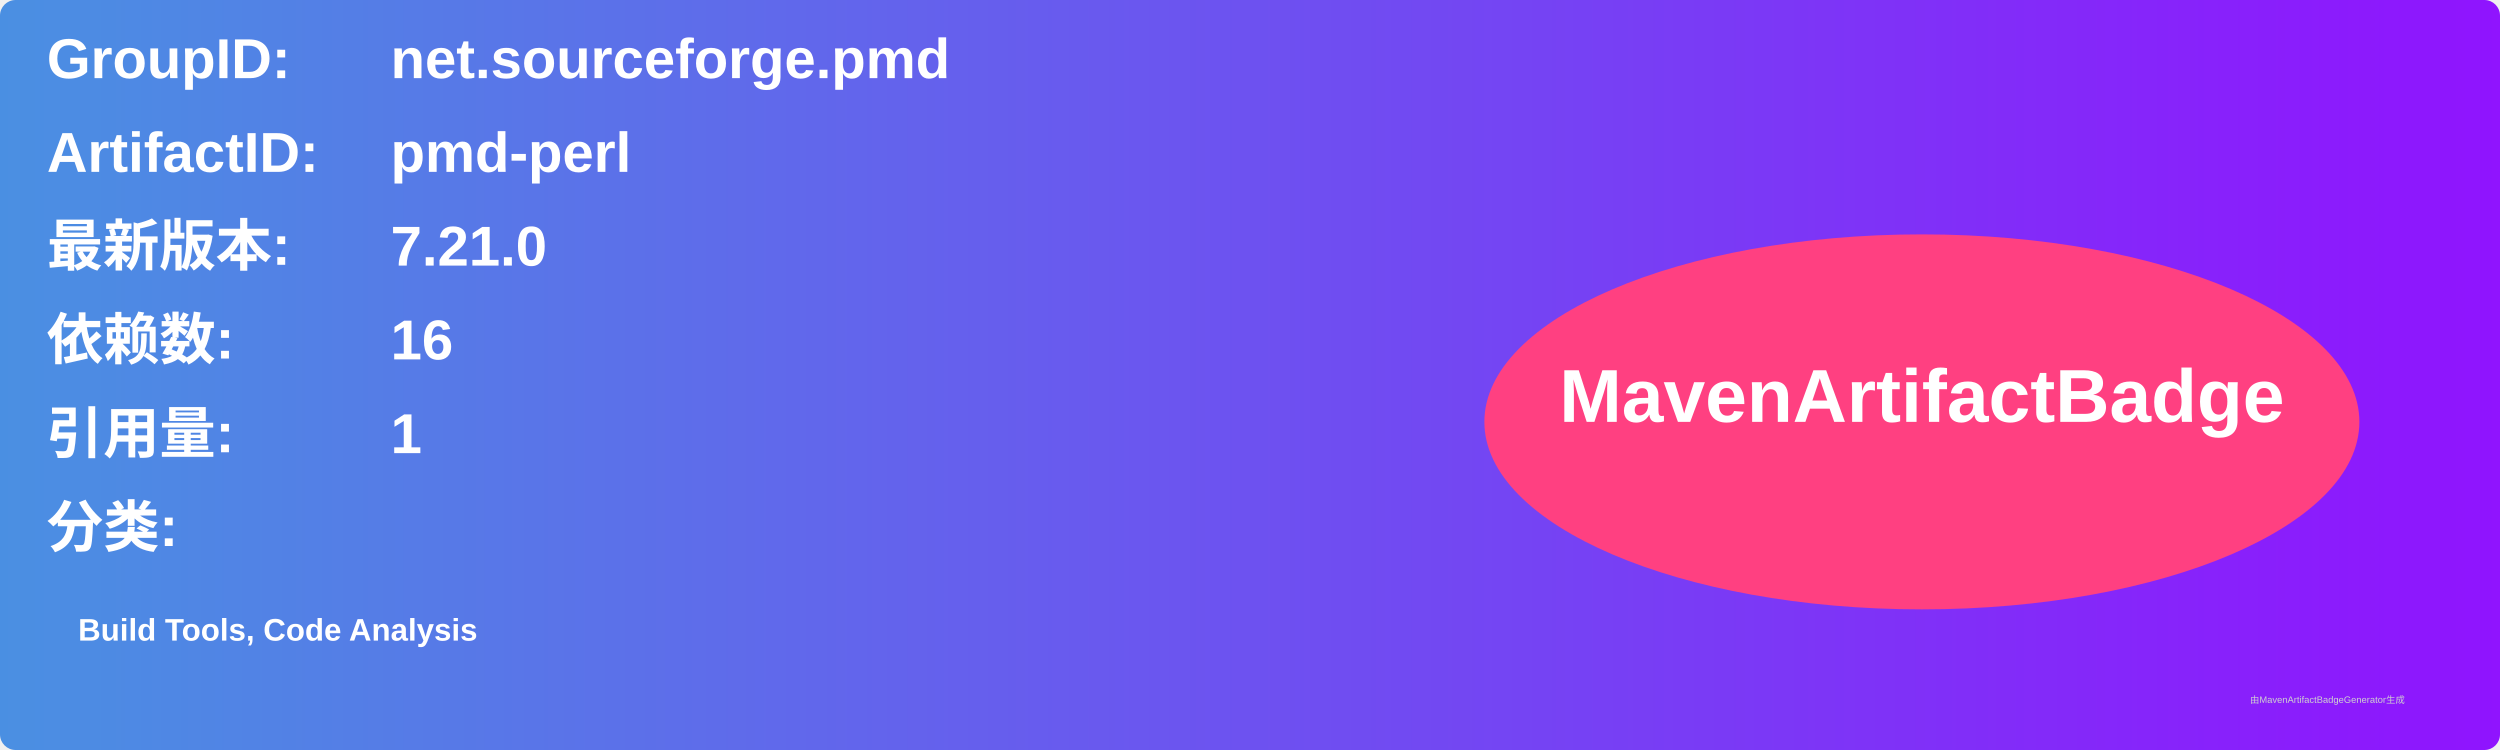
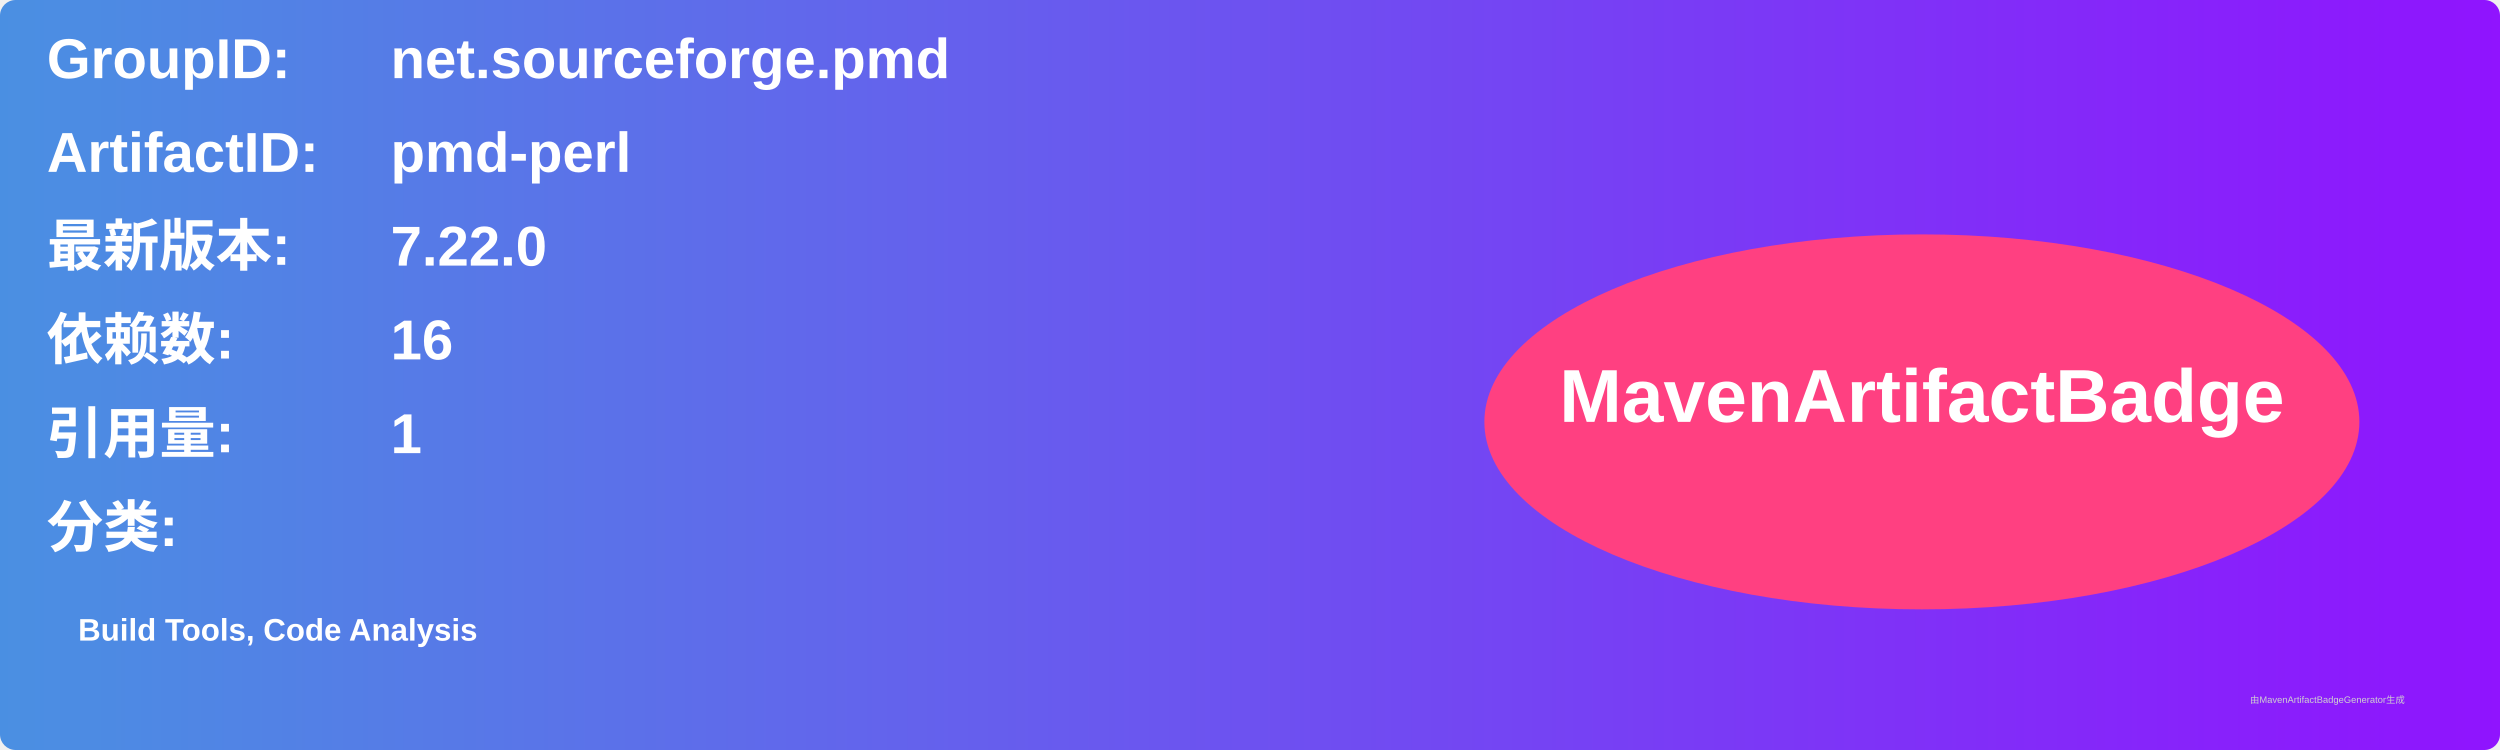
<svg xmlns="http://www.w3.org/2000/svg" width="800" height="240" viewBox="0 0 800 240">
  <linearGradient id="grad" x1="0%" y1="0%" x2="100%" y2="0%">
    <stop offset="0%" stop-color="#4a90e2" />
    <stop offset="100%" stop-color="#9013fe" />
  </linearGradient>
  <rect width="100%" height="100%" rx="5" ry="5" fill="url(#grad)" />
  <g transform="translate(15, 15)">
    <text x="0" y="10" font-family="Arial" font-size="18" fill="white" font-weight="bold" width="260">GroupID:</text>
    <text x="110" y="10" font-family="Arial" font-size="18" fill="white" font-weight="bold" width="460">net.sourceforge.pmd</text>
    <text x="0" y="40" font-family="Arial" font-size="18" fill="white" font-weight="bold" width="260">ArtifactID:</text>
    <text x="110" y="40" font-family="Arial" font-size="18" fill="white" font-weight="bold" width="460">pmd-perl</text>
    <text x="0" y="70" font-family="Arial" font-size="18" fill="white" font-weight="bold">最新版本:</text>
    <text x="110" y="70" font-family="Arial" font-size="18" fill="white" font-weight="bold">
-       <tspan font-weight="bold">7.21.0</tspan>
+       <tspan font-weight="bold">7.22.0</tspan>
    </text>
    <text x="0" y="100" font-family="Arial" font-size="18" fill="white" font-weight="bold">依赖数: </text>
    <text x="110" y="100" font-family="Arial" font-size="18" fill="white">
      <tspan font-weight="bold">16</tspan>
    </text>
    <text x="0" y="130" font-family="Arial" font-size="18" fill="white" font-weight="bold">引用量: </text>
    <text x="110" y="130" font-family="Arial" font-size="18" fill="white">
      <tspan font-weight="bold">1</tspan>
    </text>
    <text x="0" y="160" font-family="Arial" font-size="18" fill="white" font-weight="bold">分类:</text>
    <text x="10" y="190" font-family="Arial" font-size="10" fill="white">
      <tspan font-weight="bold">Build Tools, Code Analysis</tspan>
    </text>
    <ellipse cx="600" cy="120" rx="140" ry="60" fill="#ff4081" />
    <text x="600" y="120" text-anchor="middle" font-family="Arial" font-size="24" fill="white" font-weight="bold">MavenArtifactBadge</text>
  </g>
  <text x="720" y="225" font-family="Arial" font-size="3" fill="#d0d0d0">由MavenArtifactBadgeGenerator生成</text>
</svg>
